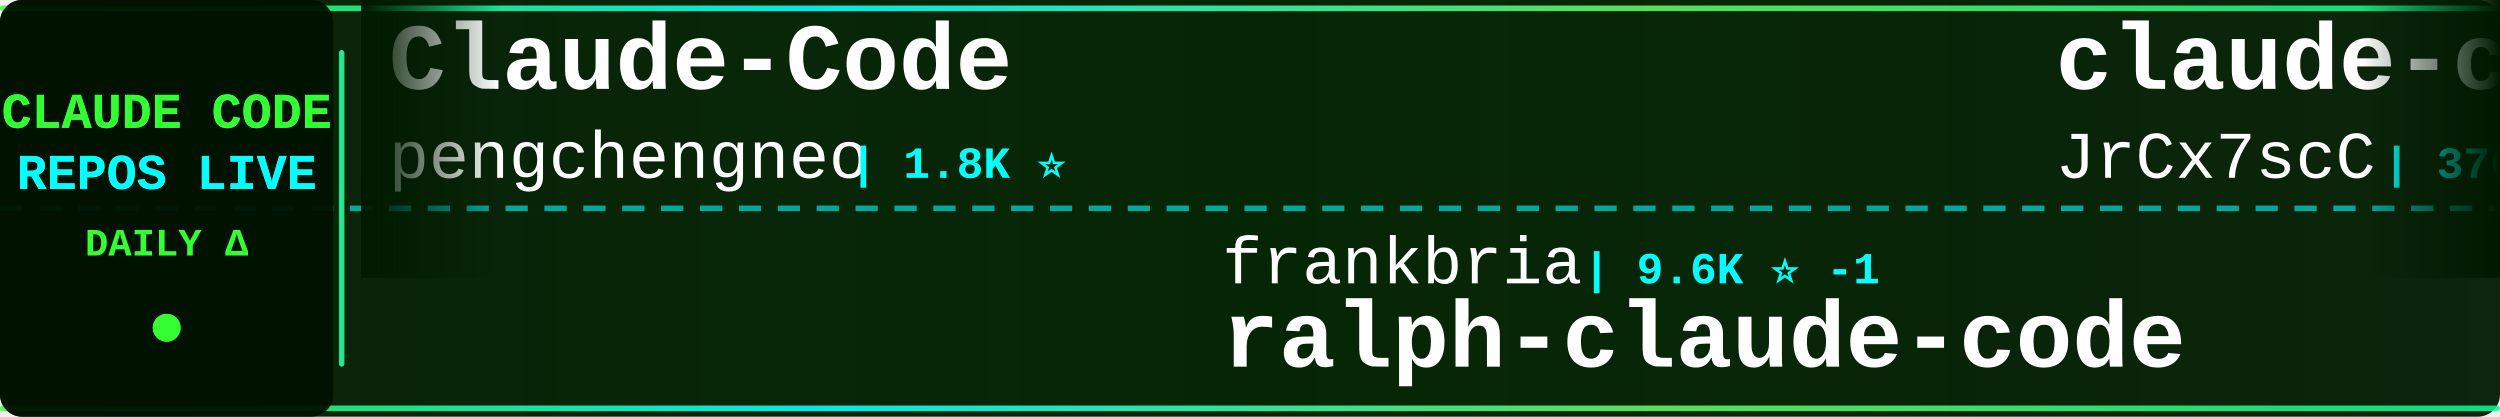
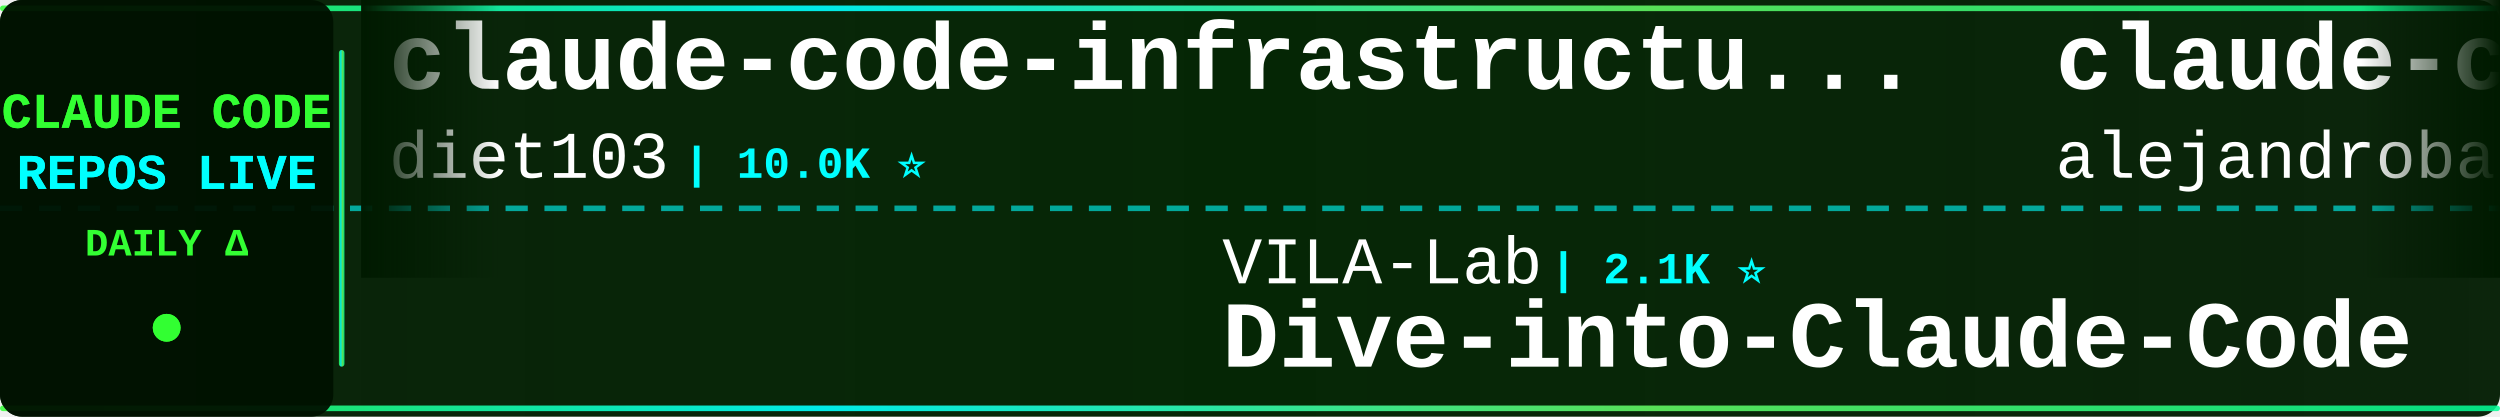
<svg xmlns="http://www.w3.org/2000/svg" width="900" height="150">
  <defs>
    <linearGradient id="tickerBg" x1="0%" y1="0%" x2="100%" y2="0%">
      <stop offset="0%" style="stop-color:#001a00;stop-opacity:0.95" />
      <stop offset="50%" style="stop-color:#002200;stop-opacity:0.98" />
      <stop offset="100%" style="stop-color:#001a00;stop-opacity:0.95" />
    </linearGradient>
    <linearGradient id="borderGrad" x1="0%" y1="0%" x2="100%" y2="0%">
      <stop offset="0%" style="stop-color:#33ff33;stop-opacity:0.85">
        <animate attributeName="stop-opacity" values="0.85;1;0.85" dur="2s" repeatCount="indefinite" />
      </stop>
      <stop offset="33%" style="stop-color:#00ffff;stop-opacity:0.9">
        <animate attributeName="stop-opacity" values="0.9;1;0.9" dur="2.2s" repeatCount="indefinite" />
      </stop>
      <stop offset="66%" style="stop-color:#66ff66;stop-opacity:0.85">
        <animate attributeName="stop-opacity" values="0.85;1;0.85" dur="1.8s" repeatCount="indefinite" />
      </stop>
      <stop offset="100%" style="stop-color:#00ff99;stop-opacity:0.85">
        <animate attributeName="stop-opacity" values="0.85;1;0.85" dur="2s" repeatCount="indefinite" />
      </stop>
    </linearGradient>
    <filter id="textGlow">
      <feGaussianBlur stdDeviation="0.1" result="coloredBlur" />
      <feMerge>
        <feMergeNode in="coloredBlur" />
        <feMergeNode in="SourceGraphic" />
      </feMerge>
    </filter>
    <filter id="metricGlow">
      <feGaussianBlur stdDeviation="0.2" result="coloredBlur" />
      <feMerge>
        <feMergeNode in="coloredBlur" />
        <feMergeNode in="SourceGraphic" />
      </feMerge>
    </filter>
    <linearGradient id="leftFade" x1="0%" y1="0%" x2="100%" y2="0%">
      <stop offset="0%" style="stop-color:#001a00;stop-opacity:1" />
      <stop offset="100%" style="stop-color:#001a00;stop-opacity:0" />
    </linearGradient>
    <linearGradient id="rightFade" x1="0%" y1="0%" x2="100%" y2="0%">
      <stop offset="0%" style="stop-color:#001a00;stop-opacity:0" />
      <stop offset="100%" style="stop-color:#001a00;stop-opacity:1" />
    </linearGradient>
  </defs>
  <rect width="900" height="150" fill="url(#tickerBg)" rx="8" />
  <rect x="0" y="2" width="900" height="2" fill="url(#borderGrad)" rx="1" />
  <rect x="0" y="146" width="900" height="2" fill="url(#borderGrad)" rx="1" />
  <line x1="0" y1="75" x2="900" y2="75" stroke="#00ffff" stroke-width="2" stroke-dasharray="8 6" opacity="0.6" />
  <rect x="0" y="0" width="120" height="150" fill="#001100" opacity="0.95" rx="8" />
  <text x="60" y="46" font-family="'Courier New', monospace" font-size="18" font-weight="bold" fill="#33ff33" text-anchor="middle" filter="url(#textGlow)">
    CLAUDE CODE
  </text>
  <text x="60" y="68" font-family="'Courier New', monospace" font-size="18" font-weight="bold" fill="#00ffff" text-anchor="middle" filter="url(#textGlow)">
    REPOS LIVE
  </text>
  <text x="60" y="92" font-family="'Courier New', monospace" font-size="14" font-weight="bold" fill="#33ff33" text-anchor="middle">
    DAILY Δ
  </text>
  <circle cx="60" cy="118" r="5" fill="#33ff33" filter="url(#metricGlow)">
    <animate attributeName="r" values="4;6;4" dur="1.5s" repeatCount="indefinite" />
    <animate attributeName="opacity" values="0.6;1;0.6" dur="1.5s" repeatCount="indefinite" />
  </circle>
  <rect x="122" y="18" width="2" height="114" fill="url(#borderGrad)" rx="1" />
  <clipPath id="tickerClip">
    <rect x="130" y="0" width="770" height="150" />
  </clipPath>
  <g clip-path="url(#tickerClip)">
    <g id="tickerItems">
      <animateTransform attributeName="transform" attributeType="XML" type="translate" from="0 0" to="-3000 0" dur="54s" repeatCount="indefinite" />
      <g transform="translate(0, 0)">
-         <text x="140" y="32" font-family="'Courier New', monospace" font-size="34" font-weight="bold" fill="#ffffff">Claude-Code</text>
-         <text x="140" y="64" font-family="'Courier New', monospace" font-size="24" font-weight="normal" fill="#ffffff" opacity="1.0">pengchengneo</text>
-         <text x="306" y="64" font-family="'Courier New', monospace" font-size="16" font-weight="bold" fill="#00ffff"> | 1.8K ⭐</text>
+         <text x="140" y="32" font-family="'Courier New', monospace" font-size="34" font-weight="bold" fill="#ffffff">claude-code-infrastructu...</text>
+         <text x="140" y="64" font-family="'Courier New', monospace" font-size="24" font-weight="normal" fill="#ffffff" opacity="1.0">diet103</text>
+         <text x="246" y="64" font-family="'Courier New', monospace" font-size="16" font-weight="bold" fill="#00ffff"> | 10.0K ⭐</text>
      </g>
      <g transform="translate(300, 0)">
-         <text x="140" y="102" font-family="'Courier New', monospace" font-size="24" font-weight="normal" fill="#ffffff" opacity="1.0">frankbria</text>
-         <text x="270" y="102" font-family="'Courier New', monospace" font-size="16" font-weight="bold" fill="#00ffff"> | 9.6K ⭐ -1</text>
-         <text x="140" y="132" font-family="'Courier New', monospace" font-size="34" font-weight="bold" fill="#ffffff">ralph-claude-code</text>
+         <text x="140" y="102" font-family="'Courier New', monospace" font-size="24" font-weight="normal" fill="#ffffff" opacity="1.0">VILA-Lab</text>
+         <text x="258" y="102" font-family="'Courier New', monospace" font-size="16" font-weight="bold" fill="#00ffff"> | 2.1K ⭐</text>
+         <text x="140" y="132" font-family="'Courier New', monospace" font-size="34" font-weight="bold" fill="#ffffff">Dive-into-Claude-Code</text>
      </g>
      <g transform="translate(600, 0)">
-         <text x="140" y="32" font-family="'Courier New', monospace" font-size="34" font-weight="bold" fill="#ffffff">claude-code-source</text>
-         <text x="140" y="64" font-family="'Courier New', monospace" font-size="24" font-weight="normal" fill="#ffffff" opacity="1.0">JrCx7scC</text>
-         <text x="258" y="64" font-family="'Courier New', monospace" font-size="16" font-weight="bold" fill="#00ffff"> | 376 ⭐</text>
+         <text x="140" y="32" font-family="'Courier New', monospace" font-size="34" font-weight="bold" fill="#ffffff">claude-code-from-source</text>
+         <text x="140" y="64" font-family="'Courier New', monospace" font-size="24" font-weight="normal" fill="#ffffff" opacity="1.0">alejandrobalderas</text>
+         <text x="366" y="64" font-family="'Courier New', monospace" font-size="16" font-weight="bold" fill="#00ffff"> | 2.8K ⭐</text>
      </g>
      <g transform="translate(900, 0)">
-         <text x="140" y="102" font-family="'Courier New', monospace" font-size="24" font-weight="normal" fill="#ffffff" opacity="1.0">chauncygu</text>
-         <text x="270" y="102" font-family="'Courier New', monospace" font-size="16" font-weight="bold" fill="#00ffff"> | 2.8K ⭐</text>
-         <text x="140" y="132" font-family="'Courier New', monospace" font-size="34" font-weight="bold" fill="#ffffff">collection-claude-code-s...</text>
+         <text x="140" y="102" font-family="'Courier New', monospace" font-size="24" font-weight="normal" fill="#ffffff" opacity="1.0">ChrisWiles</text>
+         <text x="282" y="102" font-family="'Courier New', monospace" font-size="16" font-weight="bold" fill="#00ffff"> | 6.1K ⭐</text>
+         <text x="140" y="132" font-family="'Courier New', monospace" font-size="34" font-weight="bold" fill="#ffffff">claude-code-showcase</text>
      </g>
      <g transform="translate(1200, 0)">
-         <text x="140" y="32" font-family="'Courier New', monospace" font-size="34" font-weight="bold" fill="#ffffff">claude-code-webui</text>
-         <text x="140" y="64" font-family="'Courier New', monospace" font-size="24" font-weight="normal" fill="#ffffff" opacity="1.0">sugyan</text>
-         <text x="234" y="64" font-family="'Courier New', monospace" font-size="16" font-weight="bold" fill="#00ffff"> | 1.1K ⭐</text>
+         <text x="140" y="32" font-family="'Courier New', monospace" font-size="34" font-weight="bold" fill="#ffffff">skills</text>
+         <text x="140" y="64" font-family="'Courier New', monospace" font-size="24" font-weight="normal" fill="#ffffff" opacity="1.0">anthropics</text>
+         <text x="282" y="64" font-family="'Courier New', monospace" font-size="16" font-weight="bold" fill="#00ffff"> | 175.2K ⭐ +48</text>
      </g>
      <g transform="translate(1500, 0)">
-         <text x="140" y="102" font-family="'Courier New', monospace" font-size="24" font-weight="normal" fill="#ffffff" opacity="1.0">hangsman</text>
-         <text x="258" y="102" font-family="'Courier New', monospace" font-size="16" font-weight="bold" fill="#00ffff"> | 794 ⭐</text>
-         <text x="140" y="132" font-family="'Courier New', monospace" font-size="34" font-weight="bold" fill="#ffffff">claude-code-source</text>
+         <text x="140" y="102" font-family="'Courier New', monospace" font-size="24" font-weight="normal" fill="#ffffff" opacity="1.0">asgeirtj</text>
+         <text x="258" y="102" font-family="'Courier New', monospace" font-size="16" font-weight="bold" fill="#00ffff"> | 64.5K ⭐ +28</text>
+         <text x="140" y="132" font-family="'Courier New', monospace" font-size="34" font-weight="bold" fill="#ffffff">system_prompts_leaks</text>
      </g>
      <g transform="translate(1800, 0)">
-         <text x="140" y="32" font-family="'Courier New', monospace" font-size="34" font-weight="bold" fill="#ffffff">claude-code-source-build</text>
-         <text x="140" y="64" font-family="'Courier New', monospace" font-size="24" font-weight="normal" fill="#ffffff" opacity="1.0">andrew-kramer-inno</text>
-         <text x="378" y="64" font-family="'Courier New', monospace" font-size="16" font-weight="bold" fill="#00ffff"> | 596 ⭐</text>
+         <text x="140" y="32" font-family="'Courier New', monospace" font-size="34" font-weight="bold" fill="#ffffff">free-claude-code</text>
+         <text x="140" y="64" font-family="'Courier New', monospace" font-size="24" font-weight="normal" fill="#ffffff" opacity="1.0">Alishahryar1</text>
+         <text x="306" y="64" font-family="'Courier New', monospace" font-size="16" font-weight="bold" fill="#00ffff"> | 54.0K ⭐ +62</text>
      </g>
      <g transform="translate(2100, 0)">
-         <text x="140" y="102" font-family="'Courier New', monospace" font-size="24" font-weight="normal" fill="#ffffff" opacity="1.0">LING71671</text>
-         <text x="270" y="102" font-family="'Courier New', monospace" font-size="16" font-weight="bold" fill="#00ffff"> | 948 ⭐</text>
-         <text x="140" y="132" font-family="'Courier New', monospace" font-size="34" font-weight="bold" fill="#ffffff">Open-ClaudeCode</text>
+         <text x="140" y="102" font-family="'Courier New', monospace" font-size="24" font-weight="normal" fill="#ffffff" opacity="1.0">ccplugins</text>
+         <text x="270" y="102" font-family="'Courier New', monospace" font-size="16" font-weight="bold" fill="#00ffff"> | 933 ⭐</text>
+         <text x="140" y="132" font-family="'Courier New', monospace" font-size="34" font-weight="bold" fill="#ffffff">awesome-claude-code-plug...</text>
      </g>
      <g transform="translate(2400, 0)">
-         <text x="140" y="32" font-family="'Courier New', monospace" font-size="34" font-weight="bold" fill="#ffffff">free-claude-code</text>
-         <text x="140" y="64" font-family="'Courier New', monospace" font-size="24" font-weight="normal" fill="#ffffff" opacity="1.0">Alishahryar1</text>
-         <text x="306" y="64" font-family="'Courier New', monospace" font-size="16" font-weight="bold" fill="#00ffff"> | 53.9K ⭐ +93</text>
+         <text x="140" y="32" font-family="'Courier New', monospace" font-size="34" font-weight="bold" fill="#ffffff">Claude-Code-Usage-Monito...</text>
+         <text x="140" y="64" font-family="'Courier New', monospace" font-size="24" font-weight="normal" fill="#ffffff" opacity="1.0">Maciek-roboblog</text>
+         <text x="342" y="64" font-family="'Courier New', monospace" font-size="16" font-weight="bold" fill="#00ffff"> | 8.7K ⭐</text>
      </g>
      <g transform="translate(2700, 0)">
-         <text x="140" y="102" font-family="'Courier New', monospace" font-size="24" font-weight="normal" fill="#ffffff" opacity="1.0">liuup</text>
-         <text x="222" y="102" font-family="'Courier New', monospace" font-size="16" font-weight="bold" fill="#00ffff"> | 3.9K ⭐</text>
-         <text x="140" y="132" font-family="'Courier New', monospace" font-size="34" font-weight="bold" fill="#ffffff">claude-code-analysis</text>
+         <text x="140" y="102" font-family="'Courier New', monospace" font-size="24" font-weight="normal" fill="#ffffff" opacity="1.0">zstmfhy</text>
+         <text x="246" y="102" font-family="'Courier New', monospace" font-size="16" font-weight="bold" fill="#00ffff"> | 189 ⭐</text>
+         <text x="140" y="132" font-family="'Courier New', monospace" font-size="34" font-weight="bold" fill="#ffffff">Claude-code</text>
      </g>
      <g transform="translate(3000, 0)">
-         <text x="140" y="32" font-family="'Courier New', monospace" font-size="34" font-weight="bold" fill="#ffffff">Claude-Code</text>
-         <text x="140" y="64" font-family="'Courier New', monospace" font-size="24" font-weight="normal" fill="#ffffff" opacity="1.0">pengchengneo</text>
-         <text x="306" y="64" font-family="'Courier New', monospace" font-size="16" font-weight="bold" fill="#00ffff"> | 1.8K ⭐</text>
+         <text x="140" y="32" font-family="'Courier New', monospace" font-size="34" font-weight="bold" fill="#ffffff">claude-code-infrastructu...</text>
+         <text x="140" y="64" font-family="'Courier New', monospace" font-size="24" font-weight="normal" fill="#ffffff" opacity="1.0">diet103</text>
+         <text x="246" y="64" font-family="'Courier New', monospace" font-size="16" font-weight="bold" fill="#00ffff"> | 10.0K ⭐</text>
      </g>
      <g transform="translate(3300, 0)">
-         <text x="140" y="102" font-family="'Courier New', monospace" font-size="24" font-weight="normal" fill="#ffffff" opacity="1.0">frankbria</text>
-         <text x="270" y="102" font-family="'Courier New', monospace" font-size="16" font-weight="bold" fill="#00ffff"> | 9.6K ⭐ -1</text>
-         <text x="140" y="132" font-family="'Courier New', monospace" font-size="34" font-weight="bold" fill="#ffffff">ralph-claude-code</text>
+         <text x="140" y="102" font-family="'Courier New', monospace" font-size="24" font-weight="normal" fill="#ffffff" opacity="1.0">VILA-Lab</text>
+         <text x="258" y="102" font-family="'Courier New', monospace" font-size="16" font-weight="bold" fill="#00ffff"> | 2.1K ⭐</text>
+         <text x="140" y="132" font-family="'Courier New', monospace" font-size="34" font-weight="bold" fill="#ffffff">Dive-into-Claude-Code</text>
      </g>
      <g transform="translate(3600, 0)">
-         <text x="140" y="32" font-family="'Courier New', monospace" font-size="34" font-weight="bold" fill="#ffffff">claude-code-source</text>
-         <text x="140" y="64" font-family="'Courier New', monospace" font-size="24" font-weight="normal" fill="#ffffff" opacity="1.0">JrCx7scC</text>
-         <text x="258" y="64" font-family="'Courier New', monospace" font-size="16" font-weight="bold" fill="#00ffff"> | 376 ⭐</text>
+         <text x="140" y="32" font-family="'Courier New', monospace" font-size="34" font-weight="bold" fill="#ffffff">claude-code-from-source</text>
+         <text x="140" y="64" font-family="'Courier New', monospace" font-size="24" font-weight="normal" fill="#ffffff" opacity="1.0">alejandrobalderas</text>
+         <text x="366" y="64" font-family="'Courier New', monospace" font-size="16" font-weight="bold" fill="#00ffff"> | 2.8K ⭐</text>
      </g>
      <g transform="translate(3900, 0)">
-         <text x="140" y="102" font-family="'Courier New', monospace" font-size="24" font-weight="normal" fill="#ffffff" opacity="1.0">chauncygu</text>
-         <text x="270" y="102" font-family="'Courier New', monospace" font-size="16" font-weight="bold" fill="#00ffff"> | 2.8K ⭐</text>
-         <text x="140" y="132" font-family="'Courier New', monospace" font-size="34" font-weight="bold" fill="#ffffff">collection-claude-code-s...</text>
+         <text x="140" y="102" font-family="'Courier New', monospace" font-size="24" font-weight="normal" fill="#ffffff" opacity="1.0">ChrisWiles</text>
+         <text x="282" y="102" font-family="'Courier New', monospace" font-size="16" font-weight="bold" fill="#00ffff"> | 6.1K ⭐</text>
+         <text x="140" y="132" font-family="'Courier New', monospace" font-size="34" font-weight="bold" fill="#ffffff">claude-code-showcase</text>
      </g>
    </g>
  </g>
  <rect x="130" y="0" width="50" height="100" fill="url(#leftFade)" />
  <rect x="850" y="0" width="50" height="100" fill="url(#rightFade)" />
</svg>
